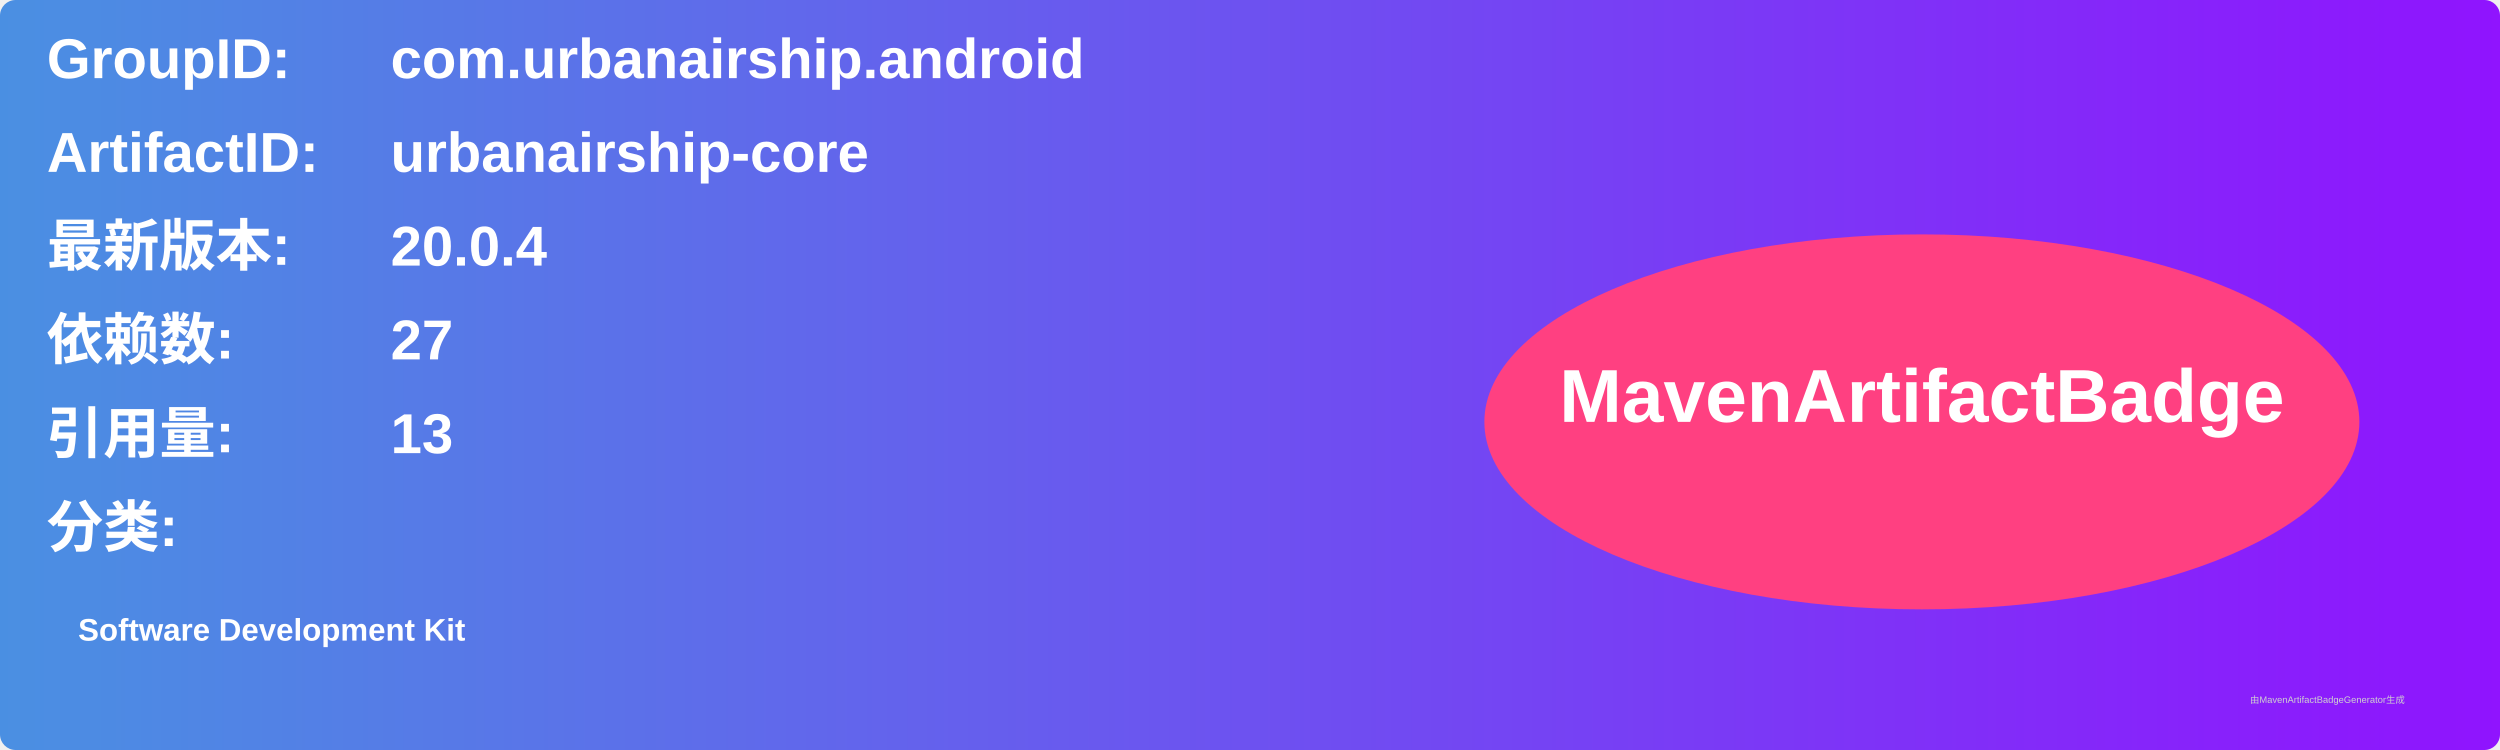
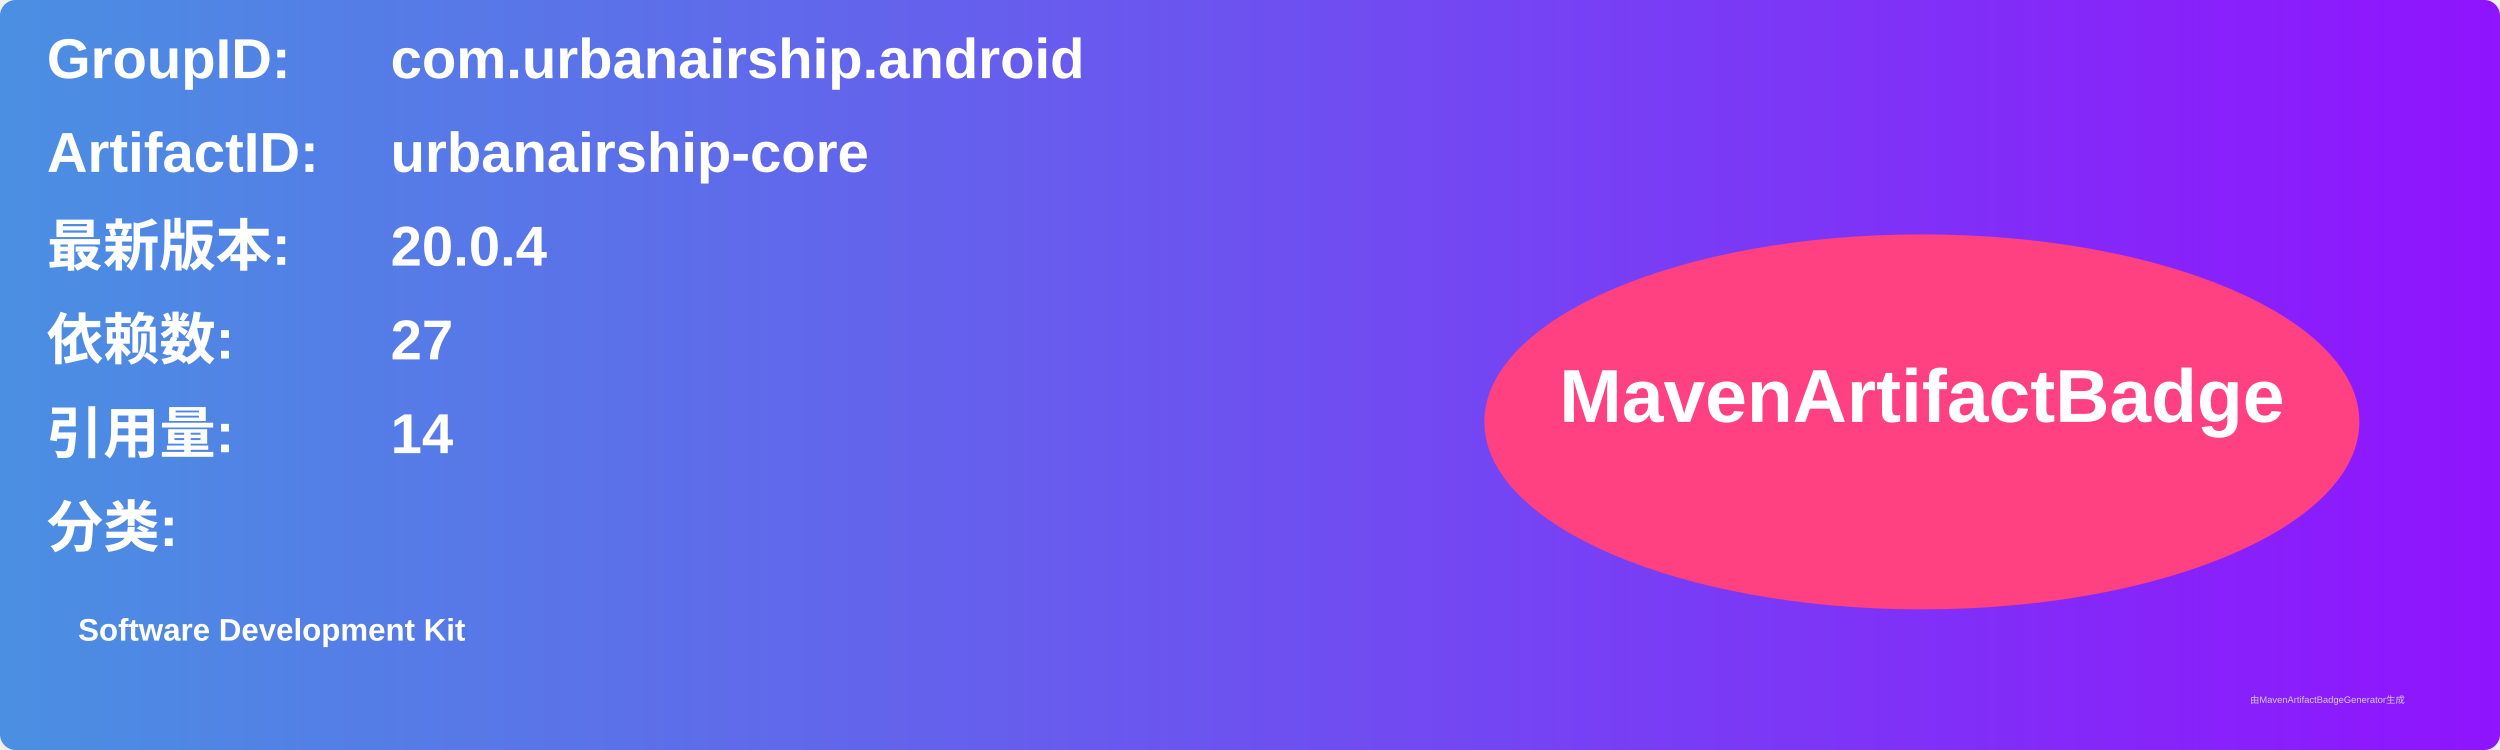
<svg xmlns="http://www.w3.org/2000/svg" width="800" height="240" viewBox="0 0 800 240">
  <linearGradient id="grad" x1="0%" y1="0%" x2="100%" y2="0%">
    <stop offset="0%" stop-color="#4a90e2" />
    <stop offset="100%" stop-color="#9013fe" />
  </linearGradient>
  <rect width="100%" height="100%" rx="5" ry="5" fill="url(#grad)" />
  <g transform="translate(15, 15)">
    <text x="0" y="10" font-family="Arial" font-size="18" fill="white" font-weight="bold" width="260">GroupID:</text>
    <text x="110" y="10" font-family="Arial" font-size="18" fill="white" font-weight="bold" width="460">com.urbanairship.android</text>
    <text x="0" y="40" font-family="Arial" font-size="18" fill="white" font-weight="bold" width="260">ArtifactID:</text>
    <text x="110" y="40" font-family="Arial" font-size="18" fill="white" font-weight="bold" width="460">urbanairship-core</text>
    <text x="0" y="70" font-family="Arial" font-size="18" fill="white" font-weight="bold">最新版本:</text>
    <text x="110" y="70" font-family="Arial" font-size="18" fill="white" font-weight="bold">
      <tspan font-weight="bold">20.0.4</tspan>
    </text>
    <text x="0" y="100" font-family="Arial" font-size="18" fill="white" font-weight="bold">依赖数: </text>
    <text x="110" y="100" font-family="Arial" font-size="18" fill="white">
      <tspan font-weight="bold">27</tspan>
    </text>
    <text x="0" y="130" font-family="Arial" font-size="18" fill="white" font-weight="bold">引用量: </text>
    <text x="110" y="130" font-family="Arial" font-size="18" fill="white">
-       <tspan font-weight="bold">13</tspan>
+       <tspan font-weight="bold">14</tspan>
    </text>
    <text x="0" y="160" font-family="Arial" font-size="18" fill="white" font-weight="bold">分类:</text>
    <text x="10" y="190" font-family="Arial" font-size="10" fill="white">
      <tspan font-weight="bold">Software Development Kit</tspan>
    </text>
    <ellipse cx="600" cy="120" rx="140" ry="60" fill="#ff4081" />
    <text x="600" y="120" text-anchor="middle" font-family="Arial" font-size="24" fill="white" font-weight="bold">MavenArtifactBadge</text>
  </g>
  <text x="720" y="225" font-family="Arial" font-size="3" fill="#d0d0d0">由MavenArtifactBadgeGenerator生成</text>
</svg>
